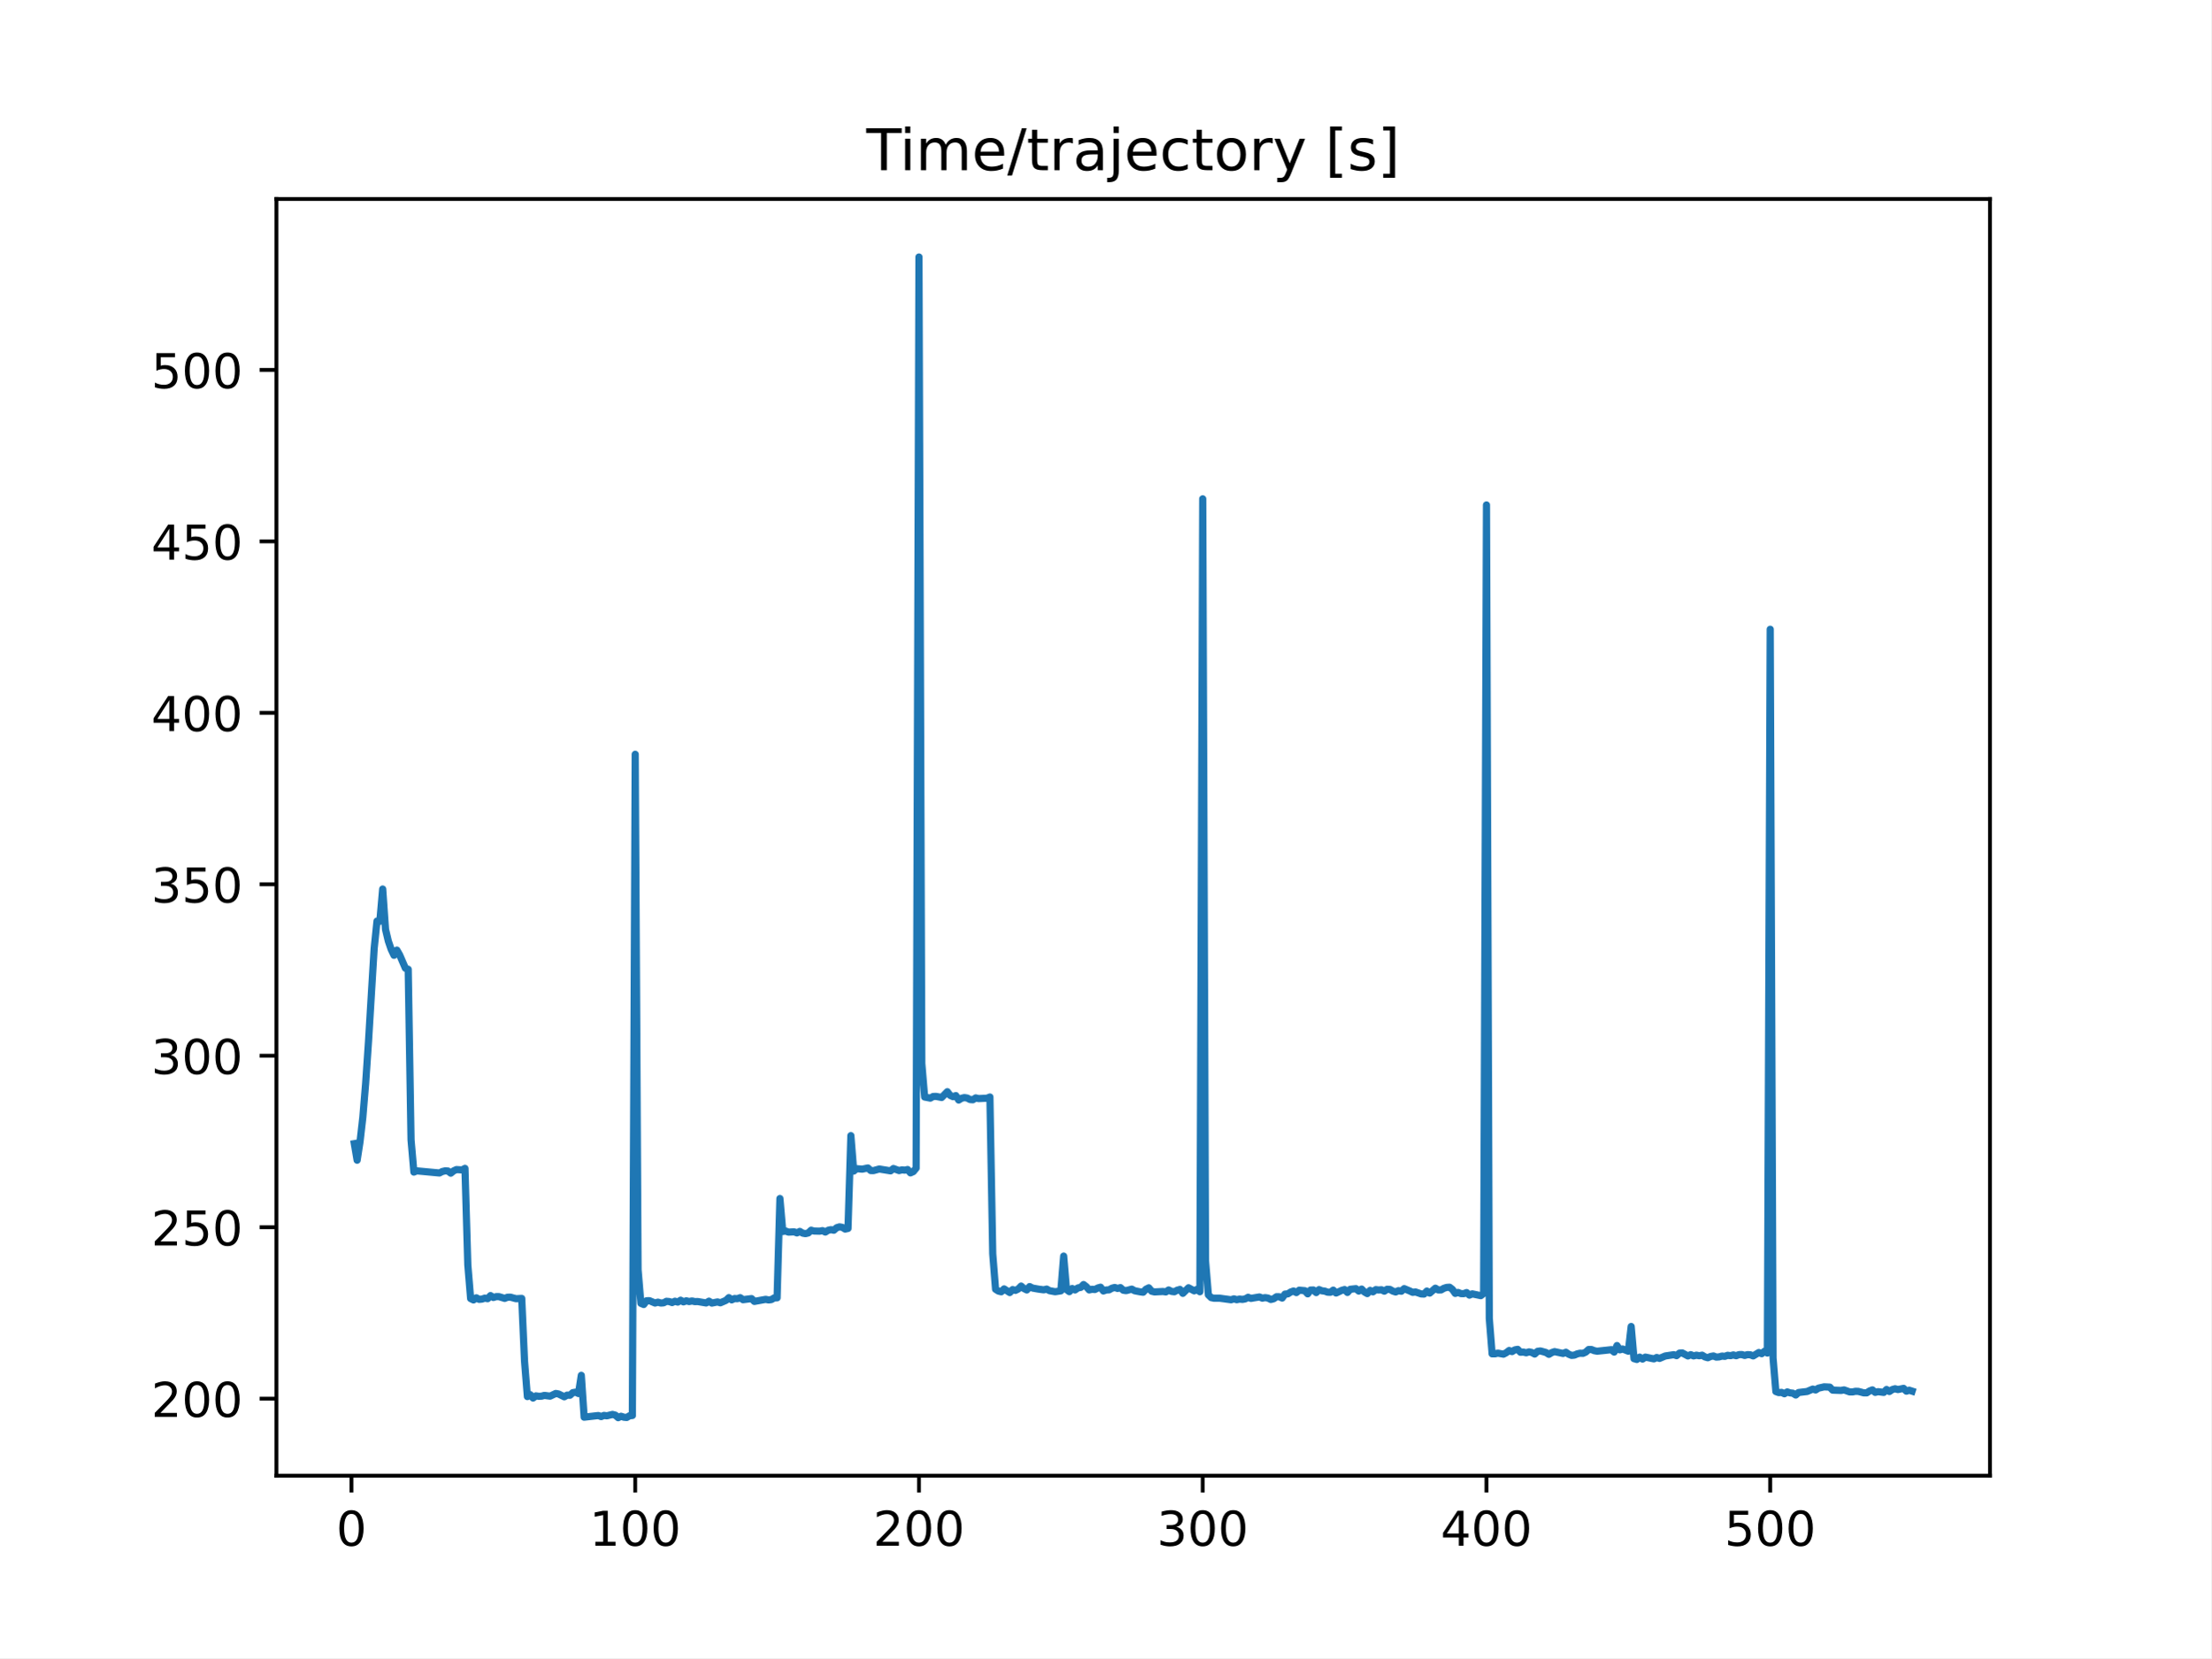
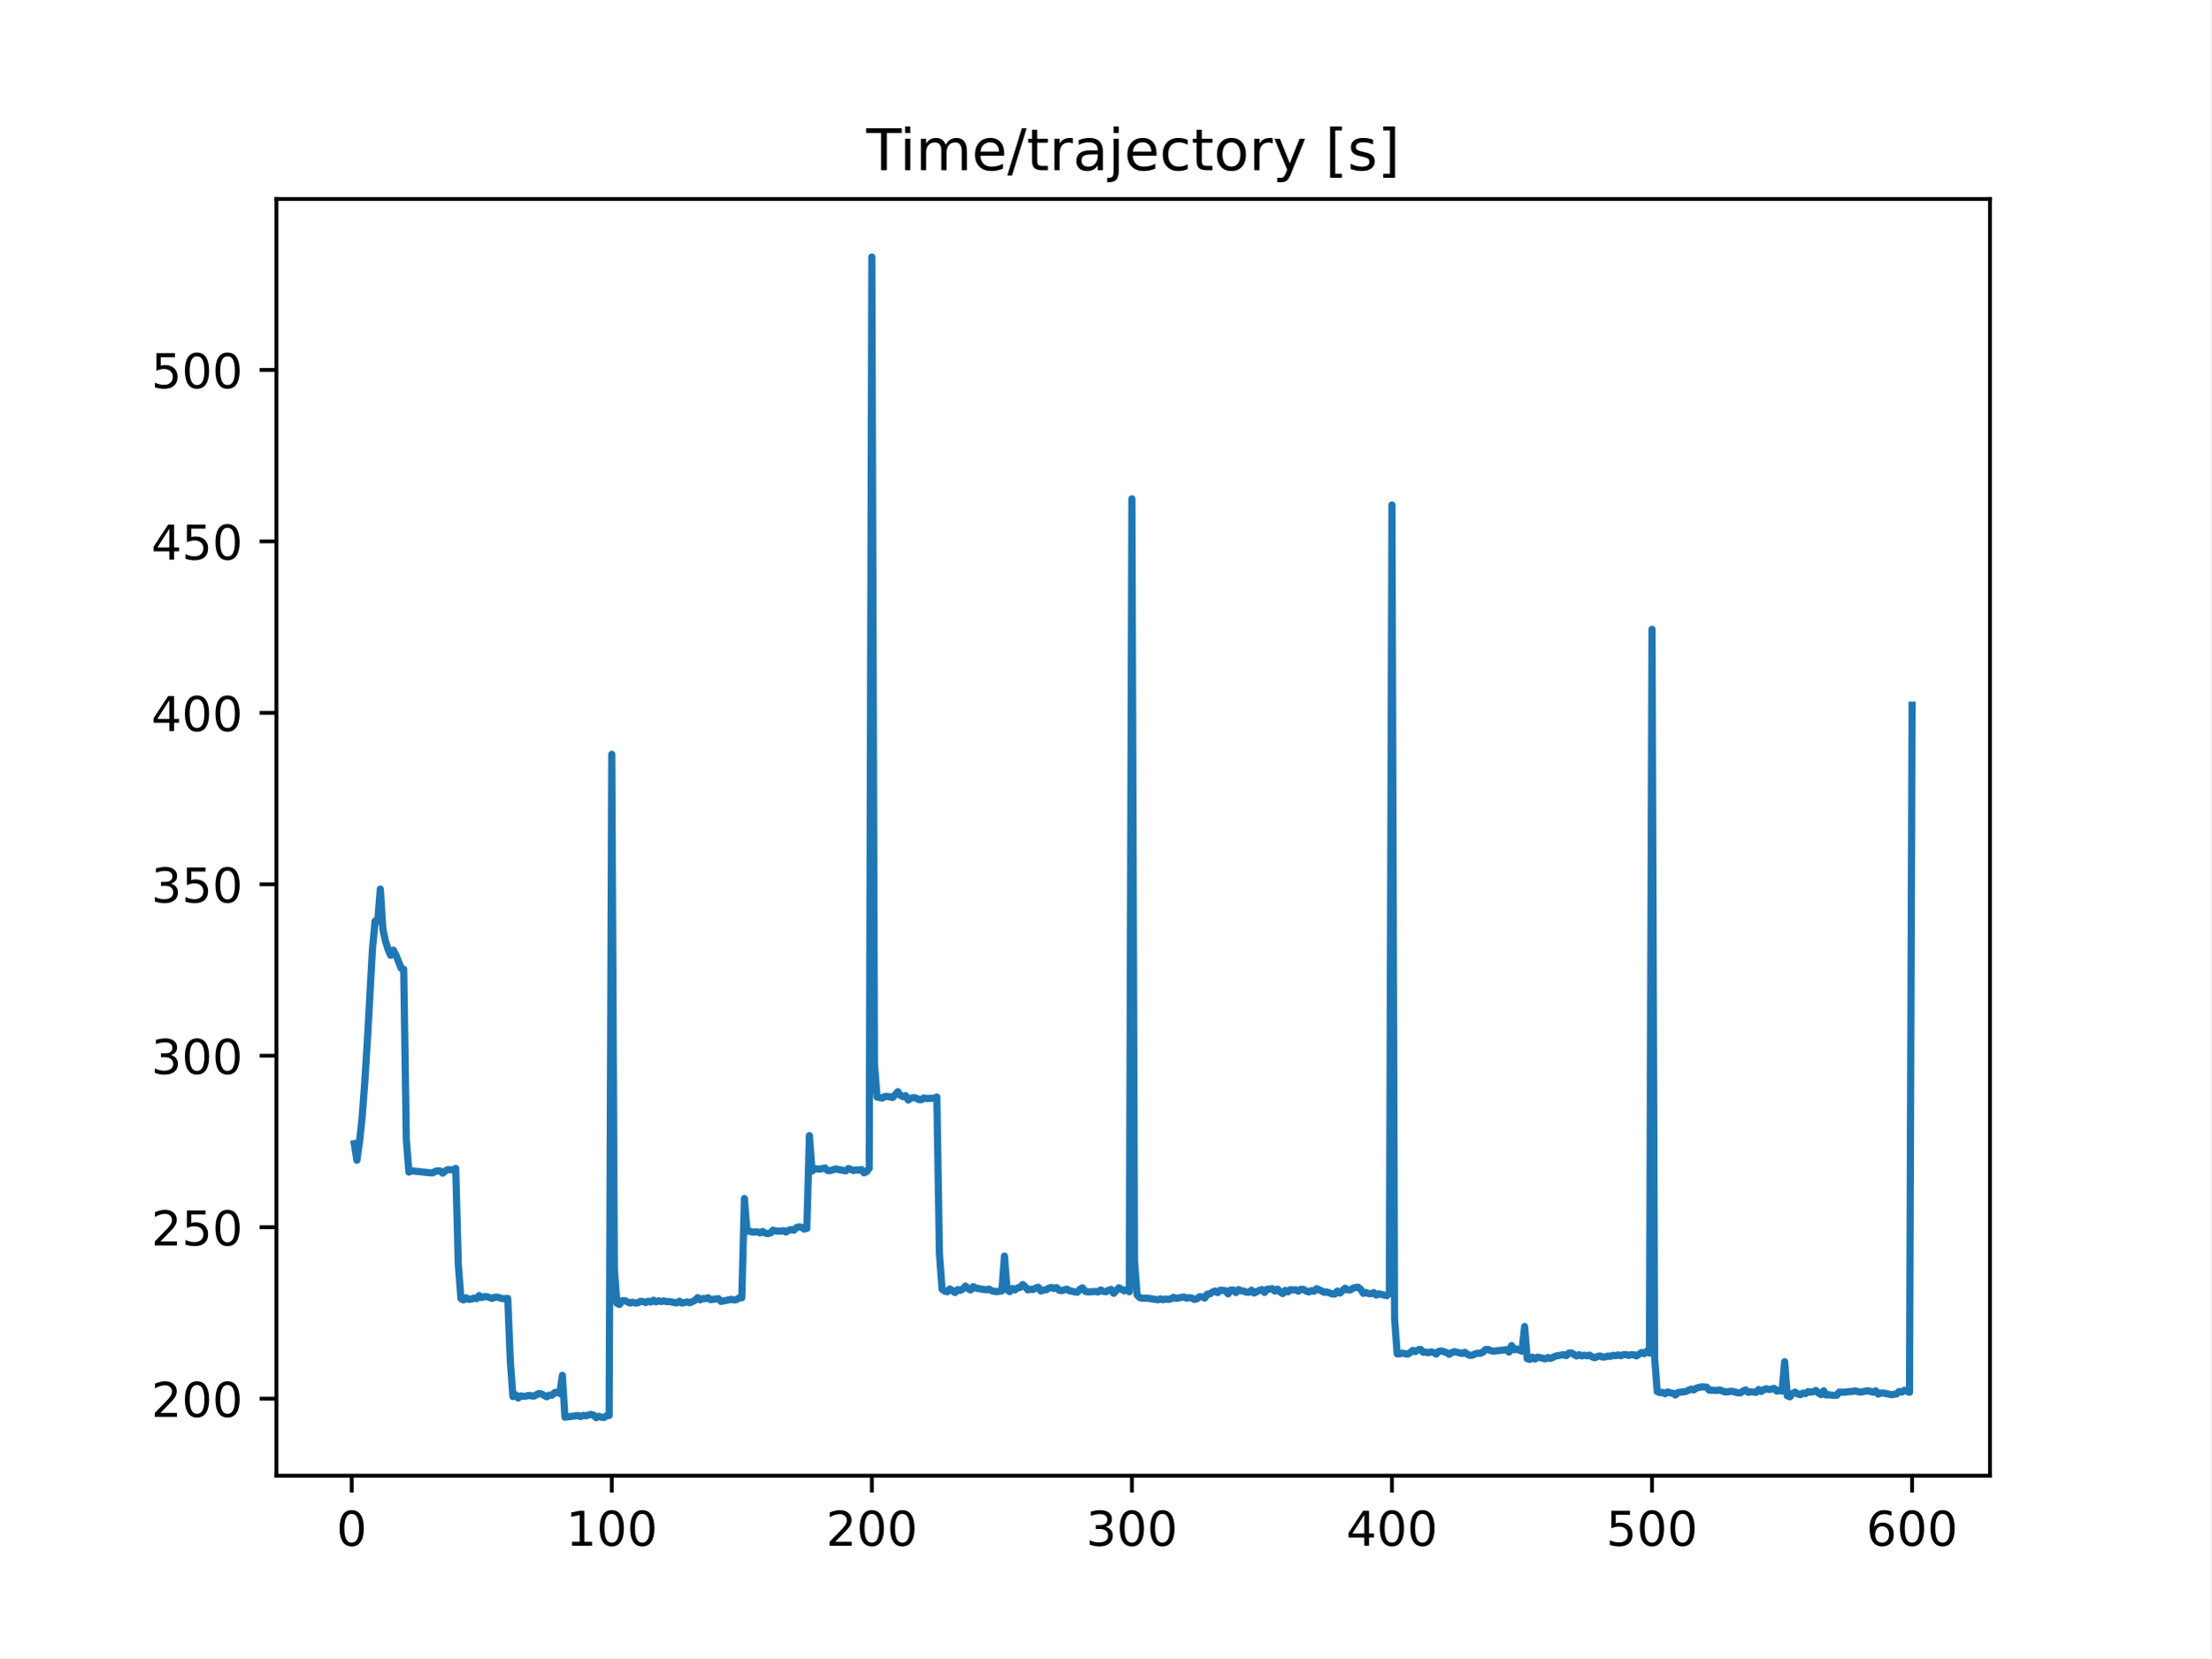
<svg xmlns="http://www.w3.org/2000/svg" xmlns:xlink="http://www.w3.org/1999/xlink" height="345.6pt" version="1.1" viewBox="0 0 460.8 345.6" width="460.8pt">
  <defs>
    <style type="text/css">
*{stroke-linecap:butt;stroke-linejoin:round;}
  </style>
  </defs>
  <g id="figure_1">
    <g id="patch_1">
      <path d="M 0 345.6  L 460.8 345.6  L 460.8 0  L 0 0  z " style="fill:#ffffff;" />
    </g>
    <g id="axes_1">
      <g id="patch_2">
        <path d="M 57.6 307.584  L 414.72 307.584  L 414.72 41.472  L 57.6 41.472  z " style="fill:#ffffff;" />
      </g>
      <g id="matplotlib.axis_1">
        <g id="xtick_1">
          <g id="line2d_1">
            <defs>
-               <path d="M 0 0  L 0 3.5  " id="me0596ab601" style="stroke:#000000;stroke-width:0.8;" />
-             </defs>
-             <g>
-               <use style="stroke:#000000;stroke-width:0.8;" x="73.241" xlink:href="#me0596ab601" y="307.584" />
+               <path d="M 0 0  L 0 3.5  " id="m53e8be8b57" style="stroke:#000000;stroke-width:0.8;" />
+             </defs>
+             <g>
+               <use style="stroke:#000000;stroke-width:0.8;" x="73.291" xlink:href="#m53e8be8b57" y="307.584" />
            </g>
          </g>
          <g id="text_1">
            <defs>
              <path d="M 31.781 66.406  Q 24.172 66.406 20.328 58.906  Q 16.5 51.422 16.5 36.375  Q 16.5 21.391 20.328 13.891  Q 24.172 6.391 31.781 6.391  Q 39.453 6.391 43.281 13.891  Q 47.125 21.391 47.125 36.375  Q 47.125 51.422 43.281 58.906  Q 39.453 66.406 31.781 66.406  z M 31.781 74.219  Q 44.047 74.219 50.516 64.516  Q 56.984 54.828 56.984 36.375  Q 56.984 17.969 50.516 8.266  Q 44.047 -1.422 31.781 -1.422  Q 19.531 -1.422 13.062 8.266  Q 6.594 17.969 6.594 36.375  Q 6.594 54.828 13.062 64.516  Q 19.531 74.219 31.781 74.219  z " id="DejaVuSans-48" />
            </defs>
-             <g transform="translate(70.06012 322.1824)scale(0.1 -0.1)">
+             <g transform="translate(70.10948 322.1824)scale(0.1 -0.1)">
              <use xlink:href="#DejaVuSans-48" />
            </g>
          </g>
        </g>
        <g id="xtick_2">
          <g id="line2d_2">
            <g>
-               <use style="stroke:#000000;stroke-width:0.8;" x="132.377" xlink:href="#me0596ab601" y="307.584" />
+               <use style="stroke:#000000;stroke-width:0.8;" x="127.49" xlink:href="#m53e8be8b57" y="307.584" />
            </g>
          </g>
          <g id="text_2">
            <defs>
              <path d="M 12.406 8.297  L 28.516 8.297  L 28.516 63.922  L 10.984 60.406  L 10.984 69.391  L 28.422 72.906  L 38.281 72.906  L 38.281 8.297  L 54.391 8.297  L 54.391 0  L 12.406 0  z " id="DejaVuSans-49" />
            </defs>
-             <g transform="translate(122.8332 322.1824)scale(0.1 -0.1)">
+             <g transform="translate(117.9464 322.1824)scale(0.1 -0.1)">
              <use xlink:href="#DejaVuSans-49" />
              <use x="63.623" xlink:href="#DejaVuSans-48" />
              <use x="127.246" xlink:href="#DejaVuSans-48" />
            </g>
          </g>
        </g>
        <g id="xtick_3">
          <g id="line2d_3">
            <g>
-               <use style="stroke:#000000;stroke-width:0.8;" x="191.513" xlink:href="#me0596ab601" y="307.584" />
+               <use style="stroke:#000000;stroke-width:0.8;" x="181.69" xlink:href="#m53e8be8b57" y="307.584" />
            </g>
          </g>
          <g id="text_3">
            <defs>
              <path d="M 19.188 8.297  L 53.609 8.297  L 53.609 0  L 7.328 0  L 7.328 8.297  Q 12.938 14.109 22.625 23.891  Q 32.328 33.688 34.812 36.531  Q 39.547 41.844 41.422 45.531  Q 43.312 49.219 43.312 52.781  Q 43.312 58.594 39.234 62.25  Q 35.156 65.922 28.609 65.922  Q 23.969 65.922 18.812 64.312  Q 13.672 62.703 7.812 59.422  L 7.812 69.391  Q 13.766 71.781 18.938 73  Q 24.125 74.219 28.422 74.219  Q 39.75 74.219 46.484 68.547  Q 53.219 62.891 53.219 53.422  Q 53.219 48.922 51.531 44.891  Q 49.859 40.875 45.406 35.406  Q 44.188 33.984 37.641 27.219  Q 31.109 20.453 19.188 8.297  z " id="DejaVuSans-50" />
            </defs>
-             <g transform="translate(181.9689 322.1824)scale(0.1 -0.1)">
+             <g transform="translate(172.1458 322.1824)scale(0.1 -0.1)">
              <use xlink:href="#DejaVuSans-50" />
              <use x="63.623" xlink:href="#DejaVuSans-48" />
              <use x="127.246" xlink:href="#DejaVuSans-48" />
            </g>
          </g>
        </g>
        <g id="xtick_4">
          <g id="line2d_4">
            <g>
-               <use style="stroke:#000000;stroke-width:0.8;" x="250.648" xlink:href="#me0596ab601" y="307.584" />
+               <use style="stroke:#000000;stroke-width:0.8;" x="235.889" xlink:href="#m53e8be8b57" y="307.584" />
            </g>
          </g>
          <g id="text_4">
            <defs>
              <path d="M 40.578 39.312  Q 47.656 37.797 51.625 33  Q 55.609 28.219 55.609 21.188  Q 55.609 10.406 48.188 4.484  Q 40.766 -1.422 27.094 -1.422  Q 22.516 -1.422 17.656 -0.516  Q 12.797 0.391 7.625 2.203  L 7.625 11.719  Q 11.719 9.328 16.594 8.109  Q 21.484 6.891 26.812 6.891  Q 36.078 6.891 40.938 10.547  Q 45.797 14.203 45.797 21.188  Q 45.797 27.641 41.281 31.266  Q 36.766 34.906 28.719 34.906  L 20.219 34.906  L 20.219 43.016  L 29.109 43.016  Q 36.375 43.016 40.234 45.922  Q 44.094 48.828 44.094 54.297  Q 44.094 59.906 40.109 62.906  Q 36.141 65.922 28.719 65.922  Q 24.656 65.922 20.016 65.031  Q 15.375 64.156 9.812 62.312  L 9.812 71.094  Q 15.438 72.656 20.344 73.438  Q 25.25 74.219 29.594 74.219  Q 40.828 74.219 47.359 69.109  Q 53.906 64.016 53.906 55.328  Q 53.906 49.266 50.438 45.094  Q 46.969 40.922 40.578 39.312  z " id="DejaVuSans-51" />
            </defs>
-             <g transform="translate(241.1045 322.1824)scale(0.1 -0.1)">
+             <g transform="translate(226.3453 322.1824)scale(0.1 -0.1)">
              <use xlink:href="#DejaVuSans-51" />
              <use x="63.623" xlink:href="#DejaVuSans-48" />
              <use x="127.246" xlink:href="#DejaVuSans-48" />
            </g>
          </g>
        </g>
        <g id="xtick_5">
          <g id="line2d_5">
            <g>
-               <use style="stroke:#000000;stroke-width:0.8;" x="309.784" xlink:href="#me0596ab601" y="307.584" />
+               <use style="stroke:#000000;stroke-width:0.8;" x="290.088" xlink:href="#m53e8be8b57" y="307.584" />
            </g>
          </g>
          <g id="text_5">
            <defs>
              <path d="M 37.797 64.312  L 12.891 25.391  L 37.797 25.391  z M 35.203 72.906  L 47.609 72.906  L 47.609 25.391  L 58.016 25.391  L 58.016 17.188  L 47.609 17.188  L 47.609 0  L 37.797 0  L 37.797 17.188  L 4.891 17.188  L 4.891 26.703  z " id="DejaVuSans-52" />
            </defs>
-             <g transform="translate(300.2401 322.1824)scale(0.1 -0.1)">
+             <g transform="translate(280.5447 322.1824)scale(0.1 -0.1)">
              <use xlink:href="#DejaVuSans-52" />
              <use x="63.623" xlink:href="#DejaVuSans-48" />
              <use x="127.246" xlink:href="#DejaVuSans-48" />
            </g>
          </g>
        </g>
        <g id="xtick_6">
          <g id="line2d_6">
            <g>
-               <use style="stroke:#000000;stroke-width:0.8;" x="368.919" xlink:href="#me0596ab601" y="307.584" />
+               <use style="stroke:#000000;stroke-width:0.8;" x="344.288" xlink:href="#m53e8be8b57" y="307.584" />
            </g>
          </g>
          <g id="text_6">
            <defs>
              <path d="M 10.797 72.906  L 49.516 72.906  L 49.516 64.594  L 19.828 64.594  L 19.828 46.734  Q 21.969 47.469 24.109 47.828  Q 26.266 48.188 28.422 48.188  Q 40.625 48.188 47.75 41.5  Q 54.891 34.812 54.891 23.391  Q 54.891 11.625 47.562 5.094  Q 40.234 -1.422 26.906 -1.422  Q 22.312 -1.422 17.547 -0.641  Q 12.797 0.141 7.719 1.703  L 7.719 11.625  Q 12.109 9.234 16.797 8.062  Q 21.484 6.891 26.703 6.891  Q 35.156 6.891 40.078 11.328  Q 45.016 15.766 45.016 23.391  Q 45.016 31 40.078 35.438  Q 35.156 39.891 26.703 39.891  Q 22.75 39.891 18.812 39.016  Q 14.891 38.141 10.797 36.281  z " id="DejaVuSans-53" />
            </defs>
-             <g transform="translate(359.3757 322.1824)scale(0.1 -0.1)">
+             <g transform="translate(334.7441 322.1824)scale(0.1 -0.1)">
              <use xlink:href="#DejaVuSans-53" />
+               <use x="63.623" xlink:href="#DejaVuSans-48" />
+               <use x="127.246" xlink:href="#DejaVuSans-48" />
+             </g>
+           </g>
+         </g>
+         <g id="xtick_7">
+           <g id="line2d_7">
+             <g>
+               <use style="stroke:#000000;stroke-width:0.8;" x="398.487" xlink:href="#m53e8be8b57" y="307.584" />
+             </g>
+           </g>
+           <g id="text_7">
+             <defs>
+               <path d="M 33.016 40.375  Q 26.375 40.375 22.484 35.828  Q 18.609 31.297 18.609 23.391  Q 18.609 15.531 22.484 10.953  Q 26.375 6.391 33.016 6.391  Q 39.656 6.391 43.531 10.953  Q 47.406 15.531 47.406 23.391  Q 47.406 31.297 43.531 35.828  Q 39.656 40.375 33.016 40.375  z M 52.594 71.297  L 52.594 62.312  Q 48.875 64.062 45.094 64.984  Q 41.312 65.922 37.594 65.922  Q 27.828 65.922 22.672 59.328  Q 17.531 52.734 16.797 39.406  Q 19.672 43.656 24.016 45.922  Q 28.375 48.188 33.594 48.188  Q 44.578 48.188 50.953 41.516  Q 57.328 34.859 57.328 23.391  Q 57.328 12.156 50.688 5.359  Q 44.047 -1.422 33.016 -1.422  Q 20.359 -1.422 13.672 8.266  Q 6.984 17.969 6.984 36.375  Q 6.984 53.656 15.188 63.938  Q 23.391 74.219 37.203 74.219  Q 40.922 74.219 44.703 73.484  Q 48.484 72.75 52.594 71.297  z " id="DejaVuSans-54" />
+             </defs>
+             <g transform="translate(388.9435 322.1824)scale(0.1 -0.1)">
+               <use xlink:href="#DejaVuSans-54" />
              <use x="63.623" xlink:href="#DejaVuSans-48" />
              <use x="127.246" xlink:href="#DejaVuSans-48" />
            </g>
          </g>
        </g>
      </g>
      <g id="matplotlib.axis_2">
        <g id="ytick_1">
-           <g id="line2d_7">
-             <defs>
-               <path d="M 0 0  L -3.5 0  " id="mc11b9fcec1" style="stroke:#000000;stroke-width:0.8;" />
-             </defs>
-             <g>
-               <use style="stroke:#000000;stroke-width:0.8;" x="57.6" xlink:href="#mc11b9fcec1" y="291.53" />
-             </g>
-           </g>
-           <g id="text_7">
+           <g id="line2d_8">
+             <defs>
+               <path d="M 0 0  L -3.5 0  " id="mb5984a7c65" style="stroke:#000000;stroke-width:0.8;" />
+             </defs>
+             <g>
+               <use style="stroke:#000000;stroke-width:0.8;" x="57.6" xlink:href="#mb5984a7c65" y="291.53" />
+             </g>
+           </g>
+           <g id="text_8">
            <g transform="translate(31.5125 295.3291)scale(0.1 -0.1)">
              <use xlink:href="#DejaVuSans-50" />
              <use x="63.623" xlink:href="#DejaVuSans-48" />
              <use x="127.246" xlink:href="#DejaVuSans-48" />
            </g>
          </g>
        </g>
        <g id="ytick_2">
-           <g id="line2d_8">
-             <g>
-               <use style="stroke:#000000;stroke-width:0.8;" x="57.6" xlink:href="#mc11b9fcec1" y="255.791" />
-             </g>
-           </g>
-           <g id="text_8">
+           <g id="line2d_9">
+             <g>
+               <use style="stroke:#000000;stroke-width:0.8;" x="57.6" xlink:href="#mb5984a7c65" y="255.791" />
+             </g>
+           </g>
+           <g id="text_9">
            <g transform="translate(31.5125 259.5902)scale(0.1 -0.1)">
              <use xlink:href="#DejaVuSans-50" />
              <use x="63.623" xlink:href="#DejaVuSans-53" />
              <use x="127.246" xlink:href="#DejaVuSans-48" />
            </g>
          </g>
        </g>
        <g id="ytick_3">
-           <g id="line2d_9">
-             <g>
-               <use style="stroke:#000000;stroke-width:0.8;" x="57.6" xlink:href="#mc11b9fcec1" y="220.052" />
-             </g>
-           </g>
-           <g id="text_9">
+           <g id="line2d_10">
+             <g>
+               <use style="stroke:#000000;stroke-width:0.8;" x="57.6" xlink:href="#mb5984a7c65" y="220.052" />
+             </g>
+           </g>
+           <g id="text_10">
            <g transform="translate(31.5125 223.8513)scale(0.1 -0.1)">
              <use xlink:href="#DejaVuSans-51" />
              <use x="63.623" xlink:href="#DejaVuSans-48" />
              <use x="127.246" xlink:href="#DejaVuSans-48" />
            </g>
          </g>
        </g>
        <g id="ytick_4">
-           <g id="line2d_10">
-             <g>
-               <use style="stroke:#000000;stroke-width:0.8;" x="57.6" xlink:href="#mc11b9fcec1" y="184.313" />
-             </g>
-           </g>
-           <g id="text_10">
+           <g id="line2d_11">
+             <g>
+               <use style="stroke:#000000;stroke-width:0.8;" x="57.6" xlink:href="#mb5984a7c65" y="184.313" />
+             </g>
+           </g>
+           <g id="text_11">
            <g transform="translate(31.5125 188.1125)scale(0.1 -0.1)">
              <use xlink:href="#DejaVuSans-51" />
              <use x="63.623" xlink:href="#DejaVuSans-53" />
              <use x="127.246" xlink:href="#DejaVuSans-48" />
            </g>
          </g>
        </g>
        <g id="ytick_5">
-           <g id="line2d_11">
-             <g>
-               <use style="stroke:#000000;stroke-width:0.8;" x="57.6" xlink:href="#mc11b9fcec1" y="148.574" />
-             </g>
-           </g>
-           <g id="text_11">
+           <g id="line2d_12">
+             <g>
+               <use style="stroke:#000000;stroke-width:0.8;" x="57.6" xlink:href="#mb5984a7c65" y="148.574" />
+             </g>
+           </g>
+           <g id="text_12">
            <g transform="translate(31.5125 152.3736)scale(0.1 -0.1)">
              <use xlink:href="#DejaVuSans-52" />
              <use x="63.623" xlink:href="#DejaVuSans-48" />
              <use x="127.246" xlink:href="#DejaVuSans-48" />
            </g>
          </g>
        </g>
        <g id="ytick_6">
-           <g id="line2d_12">
-             <g>
-               <use style="stroke:#000000;stroke-width:0.8;" x="57.6" xlink:href="#mc11b9fcec1" y="112.835" />
-             </g>
-           </g>
-           <g id="text_12">
+           <g id="line2d_13">
+             <g>
+               <use style="stroke:#000000;stroke-width:0.8;" x="57.6" xlink:href="#mb5984a7c65" y="112.835" />
+             </g>
+           </g>
+           <g id="text_13">
            <g transform="translate(31.5125 116.6347)scale(0.1 -0.1)">
              <use xlink:href="#DejaVuSans-52" />
              <use x="63.623" xlink:href="#DejaVuSans-53" />
              <use x="127.246" xlink:href="#DejaVuSans-48" />
            </g>
          </g>
        </g>
        <g id="ytick_7">
-           <g id="line2d_13">
-             <g>
-               <use style="stroke:#000000;stroke-width:0.8;" x="57.6" xlink:href="#mc11b9fcec1" y="77.097" />
-             </g>
-           </g>
-           <g id="text_13">
+           <g id="line2d_14">
+             <g>
+               <use style="stroke:#000000;stroke-width:0.8;" x="57.6" xlink:href="#mb5984a7c65" y="77.097" />
+             </g>
+           </g>
+           <g id="text_14">
            <g transform="translate(31.5125 80.8958)scale(0.1 -0.1)">
              <use xlink:href="#DejaVuSans-53" />
              <use x="63.623" xlink:href="#DejaVuSans-48" />
              <use x="127.246" xlink:href="#DejaVuSans-48" />
            </g>
          </g>
        </g>
      </g>
-       <g id="line2d_14">
-         <path clip-path="url(#p6e44693913)" d="M 73.833 238.376  L 74.424 241.827  L 75.015 238.022  L 75.607 232.909  L 76.198 225.793  L 76.79 217.095  L 77.972 197.676  L 78.564 191.98  L 79.155 192.029  L 79.746 185.301  L 80.338 193.712  L 80.929 196.172  L 81.52 197.889  L 82.112 199.12  L 82.703 198.027  L 83.294 199.061  L 84.477 201.8  L 85.068 202.036  L 85.66 237.602  L 86.251 244.298  L 86.843 244.042  L 91.573 244.485  L 92.165 244.185  L 92.756 244.045  L 93.347 244.071  L 93.939 244.523  L 94.53 244.047  L 95.122 243.777  L 96.304 243.85  L 96.896 243.532  L 97.487 263.647  L 98.078 270.663  L 98.67 270.953  L 99.261 270.506  L 99.852 270.835  L 100.444 270.779  L 101.035 270.577  L 101.626 270.692  L 102.218 270.045  L 102.809 270.442  L 103.401 270.267  L 103.992 270.268  L 105.175 270.631  L 105.766 270.39  L 106.357 270.37  L 107.54 270.696  L 108.723 270.636  L 109.314 283.772  L 109.905 291.095  L 110.497 290.7  L 111.088 291.399  L 111.68 290.944  L 112.271 291.035  L 112.862 291.01  L 113.454 290.845  L 114.636 291.008  L 115.819 290.442  L 116.41 290.553  L 117.593 291.14  L 118.184 290.787  L 118.776 290.815  L 119.367 290.276  L 119.959 290.171  L 120.55 290.459  L 121.141 286.666  L 121.733 295.386  L 124.689 295.041  L 125.281 295.263  L 125.872 295.015  L 126.463 295.104  L 127.646 294.81  L 128.237 294.964  L 128.829 295.488  L 129.42 295.191  L 130.012 295.39  L 130.603 295.448  L 131.194 295.092  L 131.786 295.036  L 132.377 157.221  L 132.968 264.615  L 133.56 271.652  L 134.151 271.901  L 134.742 271.121  L 135.334 271.101  L 136.516 271.594  L 137.108 271.408  L 137.699 271.593  L 138.291 271.552  L 138.882 271.233  L 139.473 271.286  L 140.065 271.493  L 140.656 271.216  L 141.247 271.399  L 141.839 271.007  L 142.43 271.353  L 143.021 271.13  L 143.613 271.289  L 144.204 271.161  L 144.795 271.298  L 145.387 271.28  L 147.161 271.577  L 147.752 271.205  L 148.344 271.605  L 149.526 271.364  L 150.118 271.545  L 151.3 271.038  L 151.892 270.472  L 152.483 270.936  L 153.074 270.655  L 153.666 270.701  L 154.257 270.479  L 154.849 270.904  L 156.623 270.673  L 157.214 271.258  L 159.579 270.828  L 160.171 270.955  L 160.762 270.876  L 161.353 270.522  L 161.945 270.511  L 162.536 249.813  L 163.128 256.687  L 163.719 256.58  L 164.31 256.818  L 165.493 256.753  L 166.084 256.977  L 166.676 256.665  L 167.267 257.021  L 167.858 257.128  L 168.45 256.983  L 169.041 256.421  L 169.632 256.591  L 170.815 256.621  L 171.406 256.505  L 171.998 256.804  L 172.589 256.431  L 173.181 256.301  L 173.772 256.422  L 174.363 255.896  L 174.955 255.716  L 175.546 255.82  L 176.137 256.185  L 176.729 256.047  L 177.32 236.704  L 177.911 244.092  L 178.503 243.585  L 179.685 243.693  L 180.868 243.445  L 181.46 243.981  L 182.051 243.99  L 183.234 243.66  L 185.599 244.043  L 186.19 243.56  L 187.373 243.989  L 187.964 243.837  L 188.556 243.902  L 189.147 243.768  L 189.739 244.463  L 190.33 244.199  L 190.921 243.48  L 191.513 53.568  L 192.104 221.657  L 192.695 228.655  L 193.878 228.887  L 194.469 228.543  L 195.061 228.521  L 196.243 228.752  L 197.426 227.548  L 198.018 228.314  L 198.609 228.582  L 199.2 228.361  L 199.792 229.286  L 200.383 228.917  L 200.974 228.772  L 201.566 228.865  L 202.157 229.181  L 202.748 229.225  L 203.34 228.839  L 203.931 228.985  L 205.705 228.9  L 206.297 228.653  L 206.888 261.326  L 207.479 268.725  L 208.071 269.105  L 208.662 269.25  L 209.253 268.65  L 210.436 269.413  L 211.027 268.793  L 211.619 268.962  L 212.21 268.667  L 212.801 268.061  L 213.393 268.573  L 213.984 268.872  L 214.575 268.169  L 215.167 268.47  L 216.35 268.685  L 217.532 268.847  L 218.124 268.685  L 218.715 269.023  L 219.898 269.242  L 221.08 269.056  L 221.672 261.81  L 222.263 268.785  L 222.854 269.227  L 223.446 268.573  L 224.037 268.872  L 224.629 268.449  L 225.22 268.338  L 225.811 267.743  L 226.403 268.196  L 226.994 268.867  L 227.585 268.726  L 228.177 268.779  L 228.768 268.47  L 229.359 268.295  L 229.951 269.084  L 230.542 268.873  L 231.133 268.849  L 231.725 268.512  L 232.316 268.352  L 232.908 268.557  L 233.499 268.385  L 234.09 268.924  L 234.682 269.017  L 235.864 268.698  L 236.456 269.037  L 237.638 269.268  L 238.23 269.35  L 238.821 268.717  L 239.412 268.428  L 240.004 269.135  L 240.595 269.282  L 242.369 269.189  L 242.961 269.282  L 243.552 268.873  L 244.143 269.173  L 244.735 269.247  L 245.326 268.924  L 245.917 268.763  L 246.509 269.577  L 247.691 268.417  L 248.874 269.056  L 249.466 268.746  L 250.057 269.245  L 250.648 103.971  L 251.24 262.816  L 251.831 269.896  L 252.422 270.472  L 253.014 270.597  L 254.196 270.593  L 256.562 270.917  L 257.153 270.724  L 257.745 270.904  L 258.336 270.776  L 258.927 270.845  L 259.519 270.732  L 260.11 270.399  L 260.701 270.631  L 262.475 270.328  L 263.067 270.582  L 263.658 270.467  L 264.249 270.562  L 264.841 270.858  L 265.432 270.709  L 266.023 270.284  L 266.615 270.289  L 267.206 270.56  L 267.798 269.73  L 268.389 269.683  L 268.98 269.305  L 269.572 269.093  L 270.163 269.421  L 270.754 268.923  L 271.937 269.025  L 272.528 269.682  L 273.12 268.892  L 273.711 268.875  L 274.302 269.421  L 274.894 268.797  L 275.485 269.049  L 276.077 269.113  L 276.668 269.336  L 277.259 269.362  L 277.851 268.913  L 278.442 269.51  L 279.625 268.956  L 280.216 268.785  L 280.807 269.394  L 281.399 268.727  L 282.581 268.603  L 283.173 269.107  L 283.764 268.682  L 284.356 269.293  L 284.947 269.629  L 285.538 268.961  L 286.13 269.261  L 286.721 268.799  L 287.312 268.876  L 287.904 268.828  L 288.495 269.128  L 289.086 268.723  L 289.678 268.767  L 290.269 269.106  L 290.86 269.295  L 291.452 269.013  L 292.043 269.141  L 292.635 268.596  L 293.817 269.09  L 294.409 269.37  L 295 269.29  L 296.183 269.698  L 296.774 269.723  L 297.365 269.106  L 297.957 269.524  L 299.139 268.503  L 299.731 268.87  L 300.322 268.864  L 300.914 268.521  L 301.505 268.337  L 302.096 268.301  L 302.688 268.751  L 303.279 269.59  L 303.87 269.388  L 304.462 269.633  L 305.053 269.644  L 305.644 269.411  L 306.236 269.947  L 306.827 269.681  L 308.601 270.056  L 309.192 269.593  L 309.784 105.246  L 310.375 274.786  L 310.967 282.187  L 311.558 282.186  L 312.149 282.036  L 313.332 282.255  L 313.923 281.943  L 314.515 281.489  L 315.106 281.723  L 315.697 281.358  L 316.289 281.246  L 316.88 281.859  L 317.471 281.815  L 318.063 281.968  L 318.654 281.777  L 319.246 281.903  L 319.837 282.229  L 320.428 281.667  L 321.02 281.58  L 322.202 281.912  L 322.794 282.29  L 323.385 281.928  L 323.976 281.725  L 325.75 282.112  L 326.342 281.857  L 326.933 282.269  L 327.525 282.51  L 328.116 282.448  L 328.707 282.188  L 329.299 282.054  L 329.89 282.091  L 330.481 281.823  L 331.073 281.284  L 331.664 281.286  L 332.255 281.527  L 332.847 281.64  L 335.804 281.319  L 336.395 281.821  L 336.986 280.457  L 337.578 281.353  L 338.169 281.174  L 339.352 281.642  L 339.943 276.487  L 340.534 283.192  L 341.126 283.361  L 341.717 282.867  L 342.308 283.279  L 342.9 282.866  L 344.674 283.236  L 345.265 282.95  L 345.857 283.138  L 347.039 282.632  L 348.813 282.361  L 349.405 282.562  L 349.996 282.041  L 350.587 281.996  L 351.77 282.625  L 352.361 282.356  L 352.953 282.617  L 353.544 282.461  L 354.136 282.585  L 354.727 282.46  L 355.318 282.824  L 355.91 282.996  L 356.501 282.732  L 357.092 282.624  L 357.684 282.867  L 358.275 282.82  L 358.866 282.645  L 359.458 282.707  L 360.049 282.489  L 360.64 282.567  L 361.232 282.413  L 361.823 282.577  L 362.415 282.348  L 363.006 282.332  L 363.597 282.521  L 364.189 282.349  L 364.78 282.386  L 365.371 282.619  L 366.554 281.908  L 367.145 282.156  L 367.737 281.644  L 368.328 282.023  L 368.919 131.157  L 369.511 283.044  L 370.102 290.046  L 370.694 290.268  L 371.285 290.22  L 371.876 290.502  L 372.468 290.123  L 373.059 290.325  L 373.65 290.389  L 374.242 290.767  L 374.833 290.246  L 376.607 290.033  L 377.79 289.531  L 378.381 289.719  L 378.973 289.339  L 380.155 289.064  L 381.338 289.124  L 381.929 289.751  L 383.703 289.817  L 384.295 289.698  L 385.477 290.123  L 386.069 290.124  L 386.66 290  L 387.252 290.006  L 388.434 290.32  L 389.026 290.318  L 389.617 289.93  L 390.208 289.699  L 390.8 290.218  L 391.391 290.067  L 392.574 290.228  L 393.165 289.618  L 393.756 290.037  L 394.348 289.633  L 394.939 289.462  L 395.53 289.628  L 396.713 289.384  L 397.305 289.969  L 397.896 289.769  L 398.487 289.962  L 398.487 289.962  " style="fill:none;stroke:#1f77b4;stroke-linecap:square;stroke-width:1.5;" />
+       <g id="line2d_15">
+         <path clip-path="url(#pd67ca1966a)" d="M 73.833 238.376  L 74.375 241.827  L 74.917 238.022  L 75.459 232.909  L 76.001 225.793  L 76.543 217.095  L 77.627 197.676  L 78.169 191.98  L 78.711 192.029  L 79.253 185.301  L 79.795 193.712  L 80.337 196.172  L 80.879 197.889  L 81.421 199.12  L 81.963 198.027  L 82.505 199.061  L 83.589 201.8  L 84.131 202.036  L 84.673 237.602  L 85.215 244.298  L 85.757 244.042  L 90.093 244.485  L 90.635 244.185  L 91.177 244.045  L 91.719 244.071  L 92.261 244.523  L 92.803 244.047  L 93.345 243.777  L 94.429 243.85  L 94.971 243.532  L 95.512 263.647  L 96.054 270.663  L 96.596 270.953  L 97.138 270.506  L 97.68 270.835  L 98.222 270.779  L 98.764 270.577  L 99.306 270.692  L 99.848 270.045  L 100.39 270.442  L 100.932 270.267  L 101.474 270.268  L 102.558 270.631  L 103.1 270.39  L 103.642 270.37  L 104.726 270.696  L 105.81 270.636  L 106.352 283.772  L 106.894 291.095  L 107.436 290.7  L 107.978 291.399  L 108.52 290.944  L 109.062 291.035  L 109.604 291.01  L 110.146 290.845  L 111.23 291.008  L 112.314 290.442  L 112.856 290.553  L 113.94 291.14  L 114.482 290.787  L 115.024 290.815  L 115.566 290.276  L 116.108 290.171  L 116.65 290.459  L 117.192 286.666  L 117.734 295.386  L 120.444 295.041  L 120.986 295.263  L 121.528 295.015  L 122.07 295.104  L 123.154 294.81  L 123.696 294.964  L 124.238 295.488  L 124.78 295.191  L 125.322 295.39  L 125.864 295.448  L 126.406 295.092  L 126.948 295.036  L 127.49 157.221  L 128.032 264.615  L 128.574 271.652  L 129.116 271.901  L 129.658 271.121  L 130.2 271.101  L 131.284 271.594  L 131.826 271.408  L 132.368 271.593  L 132.91 271.552  L 133.452 271.233  L 133.994 271.286  L 134.536 271.493  L 135.078 271.216  L 135.62 271.399  L 136.162 271.007  L 136.704 271.353  L 137.246 271.13  L 137.788 271.289  L 138.33 271.161  L 138.872 271.298  L 139.414 271.28  L 141.04 271.577  L 141.582 271.205  L 142.124 271.605  L 143.208 271.364  L 143.75 271.545  L 144.834 271.038  L 145.376 270.472  L 145.918 270.936  L 146.46 270.655  L 147.002 270.701  L 147.544 270.479  L 148.086 270.904  L 149.712 270.673  L 150.254 271.258  L 152.422 270.828  L 152.964 270.955  L 153.506 270.876  L 154.048 270.522  L 154.59 270.511  L 155.132 249.813  L 155.674 256.687  L 156.216 256.58  L 156.758 256.818  L 157.842 256.753  L 158.384 256.977  L 158.926 256.665  L 159.468 257.021  L 160.01 257.128  L 160.552 256.983  L 161.094 256.421  L 161.636 256.591  L 162.72 256.621  L 163.262 256.505  L 163.804 256.804  L 164.346 256.431  L 164.888 256.301  L 165.43 256.422  L 165.972 255.896  L 166.514 255.716  L 167.056 255.82  L 167.598 256.185  L 168.14 256.047  L 168.682 236.704  L 169.224 244.092  L 169.766 243.585  L 170.85 243.693  L 171.934 243.445  L 172.476 243.981  L 173.018 243.99  L 174.102 243.66  L 176.27 244.043  L 176.812 243.56  L 177.896 243.989  L 178.438 243.837  L 178.98 243.902  L 179.522 243.768  L 180.064 244.463  L 180.606 244.199  L 181.148 243.48  L 181.69 53.568  L 182.232 221.657  L 182.774 228.655  L 183.858 228.887  L 184.4 228.543  L 184.942 228.521  L 186.026 228.752  L 187.11 227.548  L 187.652 228.314  L 188.194 228.582  L 188.736 228.361  L 189.277 229.286  L 189.819 228.917  L 190.361 228.772  L 190.903 228.865  L 191.445 229.181  L 191.987 229.225  L 192.529 228.839  L 193.071 228.985  L 194.697 228.9  L 195.239 228.653  L 195.781 261.326  L 196.323 268.725  L 196.865 269.105  L 197.407 269.25  L 197.949 268.65  L 199.033 269.413  L 199.575 268.793  L 200.117 268.962  L 200.659 268.667  L 201.201 268.061  L 201.743 268.573  L 202.285 268.872  L 202.827 268.169  L 203.369 268.47  L 204.453 268.685  L 205.537 268.847  L 206.079 268.685  L 206.621 269.023  L 207.705 269.242  L 208.789 269.056  L 209.331 261.81  L 209.873 268.785  L 210.415 269.227  L 210.957 268.573  L 211.499 268.872  L 212.041 268.449  L 212.583 268.338  L 213.125 267.743  L 213.667 268.196  L 214.209 268.867  L 214.751 268.726  L 215.293 268.779  L 215.835 268.47  L 216.377 268.295  L 216.919 269.084  L 217.461 268.873  L 218.003 268.849  L 218.545 268.512  L 219.087 268.352  L 219.629 268.557  L 220.171 268.385  L 220.713 268.924  L 221.255 269.017  L 222.339 268.698  L 222.881 269.037  L 223.965 269.268  L 224.507 269.35  L 225.049 268.717  L 225.591 268.428  L 226.133 269.135  L 226.675 269.282  L 228.301 269.189  L 228.843 269.282  L 229.385 268.873  L 229.927 269.173  L 230.469 269.247  L 231.011 268.924  L 231.553 268.763  L 232.095 269.577  L 233.179 268.417  L 234.263 269.056  L 234.805 268.746  L 235.347 269.245  L 235.889 103.971  L 236.431 262.816  L 236.973 269.896  L 237.515 270.472  L 238.057 270.597  L 239.141 270.593  L 241.309 270.917  L 241.851 270.724  L 242.393 270.904  L 242.935 270.776  L 243.477 270.845  L 244.019 270.732  L 244.561 270.399  L 245.103 270.631  L 246.729 270.328  L 247.271 270.582  L 247.813 270.467  L 248.355 270.562  L 248.897 270.858  L 249.439 270.709  L 249.981 270.284  L 250.523 270.289  L 251.065 270.56  L 251.607 269.73  L 252.149 269.683  L 252.691 269.305  L 253.233 269.093  L 253.775 269.421  L 254.317 268.923  L 255.401 269.025  L 255.943 269.682  L 256.485 268.892  L 257.027 268.875  L 257.569 269.421  L 258.111 268.797  L 258.653 269.049  L 259.195 269.113  L 259.737 269.336  L 260.279 269.362  L 260.821 268.913  L 261.363 269.51  L 262.447 268.956  L 262.989 268.785  L 263.531 269.394  L 264.073 268.727  L 265.157 268.603  L 265.699 269.107  L 266.241 268.682  L 266.783 269.293  L 267.325 269.629  L 267.867 268.961  L 268.409 269.261  L 268.951 268.799  L 269.493 268.876  L 270.035 268.828  L 270.577 269.128  L 271.119 268.723  L 271.661 268.767  L 272.203 269.106  L 272.745 269.295  L 273.287 269.013  L 273.829 269.141  L 274.371 268.596  L 275.455 269.09  L 275.997 269.37  L 276.539 269.29  L 277.623 269.698  L 278.165 269.723  L 278.707 269.106  L 279.249 269.524  L 280.333 268.503  L 280.875 268.87  L 281.417 268.864  L 281.959 268.521  L 282.501 268.337  L 283.043 268.301  L 283.584 268.751  L 284.126 269.59  L 284.668 269.388  L 285.21 269.633  L 285.752 269.644  L 286.294 269.411  L 286.836 269.947  L 287.378 269.681  L 289.004 270.056  L 289.546 269.593  L 290.088 105.246  L 290.63 274.786  L 291.172 282.187  L 291.714 282.186  L 292.256 282.036  L 293.34 282.255  L 293.882 281.943  L 294.424 281.489  L 294.966 281.723  L 295.508 281.358  L 296.05 281.246  L 296.592 281.859  L 297.134 281.815  L 297.676 281.968  L 298.218 281.777  L 298.76 281.903  L 299.302 282.229  L 299.844 281.667  L 300.386 281.58  L 301.47 281.912  L 302.012 282.29  L 302.554 281.928  L 303.096 281.725  L 304.722 282.112  L 305.264 281.857  L 305.806 282.269  L 306.348 282.51  L 306.89 282.448  L 307.432 282.188  L 307.974 282.054  L 308.516 282.091  L 309.058 281.823  L 309.6 281.284  L 310.142 281.286  L 310.684 281.527  L 311.226 281.64  L 313.936 281.319  L 314.478 281.821  L 315.02 280.457  L 315.562 281.353  L 316.104 281.174  L 317.188 281.642  L 317.73 276.487  L 318.272 283.192  L 318.814 283.361  L 319.356 282.867  L 319.898 283.279  L 320.44 282.866  L 322.066 283.236  L 322.608 282.95  L 323.15 283.138  L 324.234 282.632  L 325.86 282.361  L 326.402 282.562  L 326.944 282.041  L 327.486 281.996  L 328.57 282.625  L 329.112 282.356  L 329.654 282.617  L 330.196 282.461  L 330.738 282.585  L 331.28 282.46  L 331.822 282.824  L 332.364 282.996  L 332.906 282.732  L 333.448 282.624  L 333.99 282.867  L 334.532 282.82  L 335.074 282.645  L 335.616 282.707  L 336.158 282.489  L 336.7 282.567  L 337.242 282.413  L 337.784 282.577  L 338.326 282.348  L 338.868 282.332  L 339.41 282.521  L 339.952 282.349  L 340.494 282.386  L 341.036 282.619  L 342.12 281.908  L 342.662 282.156  L 343.204 281.644  L 343.746 282.023  L 344.288 131.157  L 344.83 283.044  L 345.372 290.046  L 345.914 290.268  L 346.456 290.22  L 346.998 290.502  L 347.54 290.123  L 348.082 290.325  L 348.624 290.389  L 349.166 290.767  L 349.708 290.246  L 351.334 290.033  L 352.418 289.531  L 352.96 289.719  L 353.502 289.339  L 354.586 289.064  L 355.67 289.124  L 356.212 289.751  L 357.838 289.817  L 358.38 289.698  L 359.464 290.123  L 360.006 290.124  L 360.548 290  L 361.09 290.006  L 362.174 290.32  L 362.716 290.318  L 363.258 289.93  L 363.8 289.699  L 364.342 290.218  L 364.884 290.067  L 365.968 290.228  L 366.51 289.618  L 367.052 290.037  L 367.594 289.633  L 368.136 289.462  L 368.678 289.628  L 369.762 289.384  L 370.304 289.969  L 370.846 289.769  L 371.388 289.962  L 371.93 283.835  L 372.472 290.934  L 373.014 291.143  L 373.556 290.437  L 374.098 290.162  L 374.64 290.543  L 375.182 290.696  L 375.724 290.359  L 376.266 290.473  L 376.808 290.051  L 377.349 290.173  L 377.891 290.085  L 378.433 289.818  L 378.975 290.333  L 379.517 290.686  L 380.059 289.881  L 380.601 290.774  L 381.143 290.714  L 381.685 290.799  L 382.769 290.829  L 383.311 290.16  L 384.395 290.183  L 385.479 290.039  L 386.021 290.041  L 386.563 289.901  L 387.647 290.169  L 389.273 289.866  L 390.357 290.18  L 390.899 289.883  L 391.441 290.583  L 391.983 290.348  L 392.525 290.355  L 394.151 290.696  L 395.235 290.545  L 395.777 290.038  L 396.319 290.153  L 396.861 289.79  L 397.945 290.202  L 398.487 146.977  L 398.487 146.977  " style="fill:none;stroke:#1f77b4;stroke-linecap:square;stroke-width:1.5;" />
      </g>
      <g id="patch_3">
        <path d="M 57.6 307.584  L 57.6 41.472  " style="fill:none;stroke:#000000;stroke-linecap:square;stroke-linejoin:miter;stroke-width:0.8;" />
      </g>
      <g id="patch_4">
        <path d="M 414.72 307.584  L 414.72 41.472  " style="fill:none;stroke:#000000;stroke-linecap:square;stroke-linejoin:miter;stroke-width:0.8;" />
      </g>
      <g id="patch_5">
        <path d="M 57.6 307.584  L 414.72 307.584  " style="fill:none;stroke:#000000;stroke-linecap:square;stroke-linejoin:miter;stroke-width:0.8;" />
      </g>
      <g id="patch_6">
        <path d="M 57.6 41.472  L 414.72 41.472  " style="fill:none;stroke:#000000;stroke-linecap:square;stroke-linejoin:miter;stroke-width:0.8;" />
      </g>
-       <g id="text_14">
+       <g id="text_15">
        <defs>
          <path d="M -0.297 72.906  L 61.375 72.906  L 61.375 64.594  L 35.5 64.594  L 35.5 0  L 25.594 0  L 25.594 64.594  L -0.297 64.594  z " id="DejaVuSans-84" />
          <path d="M 9.422 54.688  L 18.406 54.688  L 18.406 0  L 9.422 0  z M 9.422 75.984  L 18.406 75.984  L 18.406 64.594  L 9.422 64.594  z " id="DejaVuSans-105" />
          <path d="M 52 44.188  Q 55.375 50.25 60.062 53.125  Q 64.75 56 71.094 56  Q 79.641 56 84.281 50.016  Q 88.922 44.047 88.922 33.016  L 88.922 0  L 79.891 0  L 79.891 32.719  Q 79.891 40.578 77.094 44.375  Q 74.312 48.188 68.609 48.188  Q 61.625 48.188 57.562 43.547  Q 53.516 38.922 53.516 30.906  L 53.516 0  L 44.484 0  L 44.484 32.719  Q 44.484 40.625 41.703 44.406  Q 38.922 48.188 33.109 48.188  Q 26.219 48.188 22.156 43.531  Q 18.109 38.875 18.109 30.906  L 18.109 0  L 9.078 0  L 9.078 54.688  L 18.109 54.688  L 18.109 46.188  Q 21.188 51.219 25.484 53.609  Q 29.781 56 35.688 56  Q 41.656 56 45.828 52.969  Q 50 49.953 52 44.188  z " id="DejaVuSans-109" />
          <path d="M 56.203 29.594  L 56.203 25.203  L 14.891 25.203  Q 15.484 15.922 20.484 11.062  Q 25.484 6.203 34.422 6.203  Q 39.594 6.203 44.453 7.469  Q 49.312 8.734 54.109 11.281  L 54.109 2.781  Q 49.266 0.734 44.188 -0.344  Q 39.109 -1.422 33.891 -1.422  Q 20.797 -1.422 13.156 6.188  Q 5.516 13.812 5.516 26.812  Q 5.516 40.234 12.766 48.109  Q 20.016 56 32.328 56  Q 43.359 56 49.781 48.891  Q 56.203 41.797 56.203 29.594  z M 47.219 32.234  Q 47.125 39.594 43.094 43.984  Q 39.062 48.391 32.422 48.391  Q 24.906 48.391 20.391 44.141  Q 15.875 39.891 15.188 32.172  z " id="DejaVuSans-101" />
          <path d="M 25.391 72.906  L 33.688 72.906  L 8.297 -9.281  L 0 -9.281  z " id="DejaVuSans-47" />
          <path d="M 18.312 70.219  L 18.312 54.688  L 36.812 54.688  L 36.812 47.703  L 18.312 47.703  L 18.312 18.016  Q 18.312 11.328 20.141 9.422  Q 21.969 7.516 27.594 7.516  L 36.812 7.516  L 36.812 0  L 27.594 0  Q 17.188 0 13.234 3.875  Q 9.281 7.766 9.281 18.016  L 9.281 47.703  L 2.688 47.703  L 2.688 54.688  L 9.281 54.688  L 9.281 70.219  z " id="DejaVuSans-116" />
          <path d="M 41.109 46.297  Q 39.594 47.172 37.812 47.578  Q 36.031 48 33.891 48  Q 26.266 48 22.188 43.047  Q 18.109 38.094 18.109 28.812  L 18.109 0  L 9.078 0  L 9.078 54.688  L 18.109 54.688  L 18.109 46.188  Q 20.953 51.172 25.484 53.578  Q 30.031 56 36.531 56  Q 37.453 56 38.578 55.875  Q 39.703 55.766 41.062 55.516  z " id="DejaVuSans-114" />
          <path d="M 34.281 27.484  Q 23.391 27.484 19.188 25  Q 14.984 22.516 14.984 16.5  Q 14.984 11.719 18.141 8.906  Q 21.297 6.109 26.703 6.109  Q 34.188 6.109 38.703 11.406  Q 43.219 16.703 43.219 25.484  L 43.219 27.484  z M 52.203 31.203  L 52.203 0  L 43.219 0  L 43.219 8.297  Q 40.141 3.328 35.547 0.953  Q 30.953 -1.422 24.312 -1.422  Q 15.922 -1.422 10.953 3.297  Q 6 8.016 6 15.922  Q 6 25.141 12.172 29.828  Q 18.359 34.516 30.609 34.516  L 43.219 34.516  L 43.219 35.406  Q 43.219 41.609 39.141 45  Q 35.062 48.391 27.688 48.391  Q 23 48.391 18.547 47.266  Q 14.109 46.141 10.016 43.891  L 10.016 52.203  Q 14.938 54.109 19.578 55.047  Q 24.219 56 28.609 56  Q 40.484 56 46.344 49.844  Q 52.203 43.703 52.203 31.203  z " id="DejaVuSans-97" />
          <path d="M 9.422 54.688  L 18.406 54.688  L 18.406 -0.984  Q 18.406 -11.422 14.422 -16.109  Q 10.453 -20.797 1.609 -20.797  L -1.812 -20.797  L -1.812 -13.188  L 0.594 -13.188  Q 5.719 -13.188 7.562 -10.812  Q 9.422 -8.453 9.422 -0.984  z M 9.422 75.984  L 18.406 75.984  L 18.406 64.594  L 9.422 64.594  z " id="DejaVuSans-106" />
          <path d="M 48.781 52.594  L 48.781 44.188  Q 44.969 46.297 41.141 47.344  Q 37.312 48.391 33.406 48.391  Q 24.656 48.391 19.812 42.844  Q 14.984 37.312 14.984 27.297  Q 14.984 17.281 19.812 11.734  Q 24.656 6.203 33.406 6.203  Q 37.312 6.203 41.141 7.25  Q 44.969 8.297 48.781 10.406  L 48.781 2.094  Q 45.016 0.344 40.984 -0.531  Q 36.969 -1.422 32.422 -1.422  Q 20.062 -1.422 12.781 6.344  Q 5.516 14.109 5.516 27.297  Q 5.516 40.672 12.859 48.328  Q 20.219 56 33.016 56  Q 37.156 56 41.109 55.141  Q 45.062 54.297 48.781 52.594  z " id="DejaVuSans-99" />
          <path d="M 30.609 48.391  Q 23.391 48.391 19.188 42.75  Q 14.984 37.109 14.984 27.297  Q 14.984 17.484 19.156 11.844  Q 23.344 6.203 30.609 6.203  Q 37.797 6.203 41.984 11.859  Q 46.188 17.531 46.188 27.297  Q 46.188 37.016 41.984 42.703  Q 37.797 48.391 30.609 48.391  z M 30.609 56  Q 42.328 56 49.016 48.375  Q 55.719 40.766 55.719 27.297  Q 55.719 13.875 49.016 6.219  Q 42.328 -1.422 30.609 -1.422  Q 18.844 -1.422 12.172 6.219  Q 5.516 13.875 5.516 27.297  Q 5.516 40.766 12.172 48.375  Q 18.844 56 30.609 56  z " id="DejaVuSans-111" />
          <path d="M 32.172 -5.078  Q 28.375 -14.844 24.75 -17.812  Q 21.141 -20.797 15.094 -20.797  L 7.906 -20.797  L 7.906 -13.281  L 13.188 -13.281  Q 16.891 -13.281 18.938 -11.516  Q 21 -9.766 23.484 -3.219  L 25.094 0.875  L 2.984 54.688  L 12.5 54.688  L 29.594 11.922  L 46.688 54.688  L 56.203 54.688  z " id="DejaVuSans-121" />
          <path id="DejaVuSans-32" />
          <path d="M 8.594 75.984  L 29.297 75.984  L 29.297 69  L 17.578 69  L 17.578 -6.203  L 29.297 -6.203  L 29.297 -13.188  L 8.594 -13.188  z " id="DejaVuSans-91" />
          <path d="M 44.281 53.078  L 44.281 44.578  Q 40.484 46.531 36.375 47.5  Q 32.281 48.484 27.875 48.484  Q 21.188 48.484 17.844 46.438  Q 14.5 44.391 14.5 40.281  Q 14.5 37.156 16.891 35.375  Q 19.281 33.594 26.516 31.984  L 29.594 31.297  Q 39.156 29.25 43.188 25.516  Q 47.219 21.781 47.219 15.094  Q 47.219 7.469 41.188 3.016  Q 35.156 -1.422 24.609 -1.422  Q 20.219 -1.422 15.453 -0.562  Q 10.688 0.297 5.422 2  L 5.422 11.281  Q 10.406 8.688 15.234 7.391  Q 20.062 6.109 24.812 6.109  Q 31.156 6.109 34.562 8.281  Q 37.984 10.453 37.984 14.406  Q 37.984 18.062 35.516 20.016  Q 33.062 21.969 24.703 23.781  L 21.578 24.516  Q 13.234 26.266 9.516 29.906  Q 5.812 33.547 5.812 39.891  Q 5.812 47.609 11.281 51.797  Q 16.75 56 26.812 56  Q 31.781 56 36.172 55.266  Q 40.578 54.547 44.281 53.078  z " id="DejaVuSans-115" />
          <path d="M 30.422 75.984  L 30.422 -13.188  L 9.719 -13.188  L 9.719 -6.203  L 21.391 -6.203  L 21.391 69  L 9.719 69  L 9.719 75.984  z " id="DejaVuSans-93" />
        </defs>
        <g transform="translate(180.5494 35.472)scale(0.12 -0.12)">
          <use xlink:href="#DejaVuSans-84" />
          <use x="57.959" xlink:href="#DejaVuSans-105" />
          <use x="85.742" xlink:href="#DejaVuSans-109" />
          <use x="183.154" xlink:href="#DejaVuSans-101" />
          <use x="244.678" xlink:href="#DejaVuSans-47" />
          <use x="278.369" xlink:href="#DejaVuSans-116" />
          <use x="317.578" xlink:href="#DejaVuSans-114" />
          <use x="358.691" xlink:href="#DejaVuSans-97" />
          <use x="419.971" xlink:href="#DejaVuSans-106" />
          <use x="447.754" xlink:href="#DejaVuSans-101" />
          <use x="509.277" xlink:href="#DejaVuSans-99" />
          <use x="564.258" xlink:href="#DejaVuSans-116" />
          <use x="603.467" xlink:href="#DejaVuSans-111" />
          <use x="664.648" xlink:href="#DejaVuSans-114" />
          <use x="705.762" xlink:href="#DejaVuSans-121" />
          <use x="764.941" xlink:href="#DejaVuSans-32" />
          <use x="796.729" xlink:href="#DejaVuSans-91" />
          <use x="835.742" xlink:href="#DejaVuSans-115" />
          <use x="887.842" xlink:href="#DejaVuSans-93" />
        </g>
      </g>
    </g>
  </g>
  <defs>
-     <clipPath id="p6e44693913">
+     <clipPath id="pd67ca1966a">
      <rect height="266.112" width="357.12" x="57.6" y="41.472" />
    </clipPath>
  </defs>
</svg>
